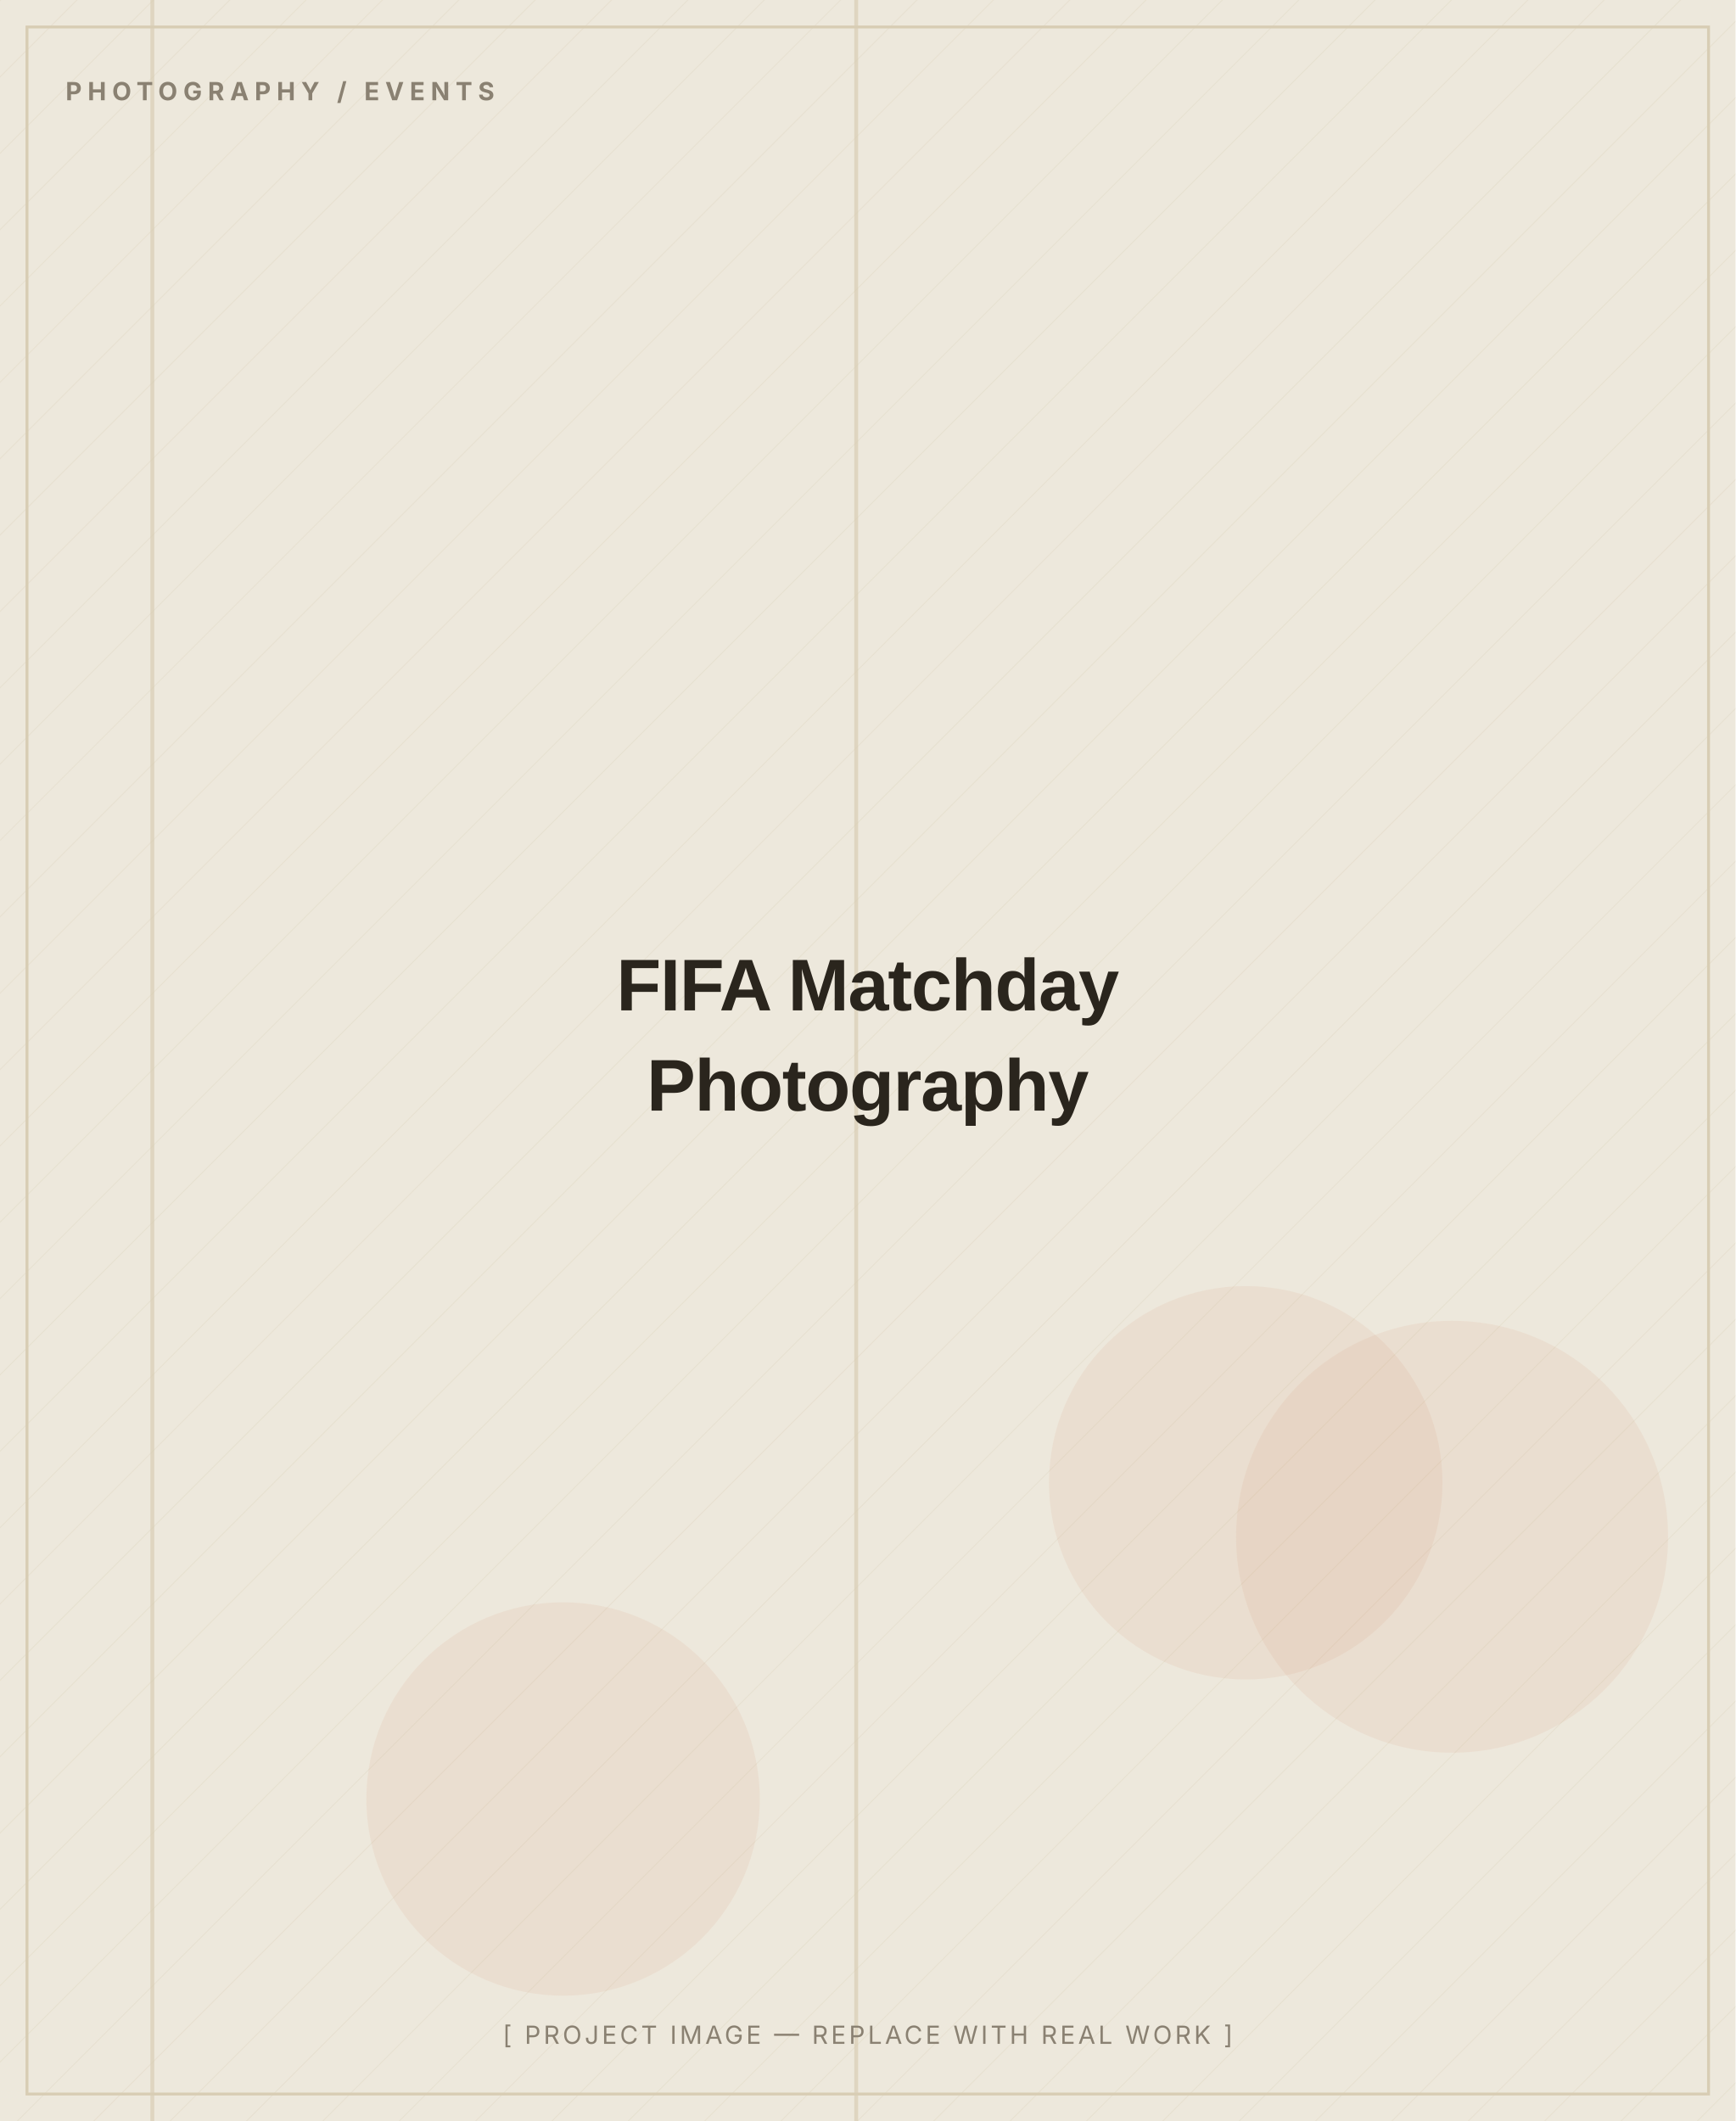
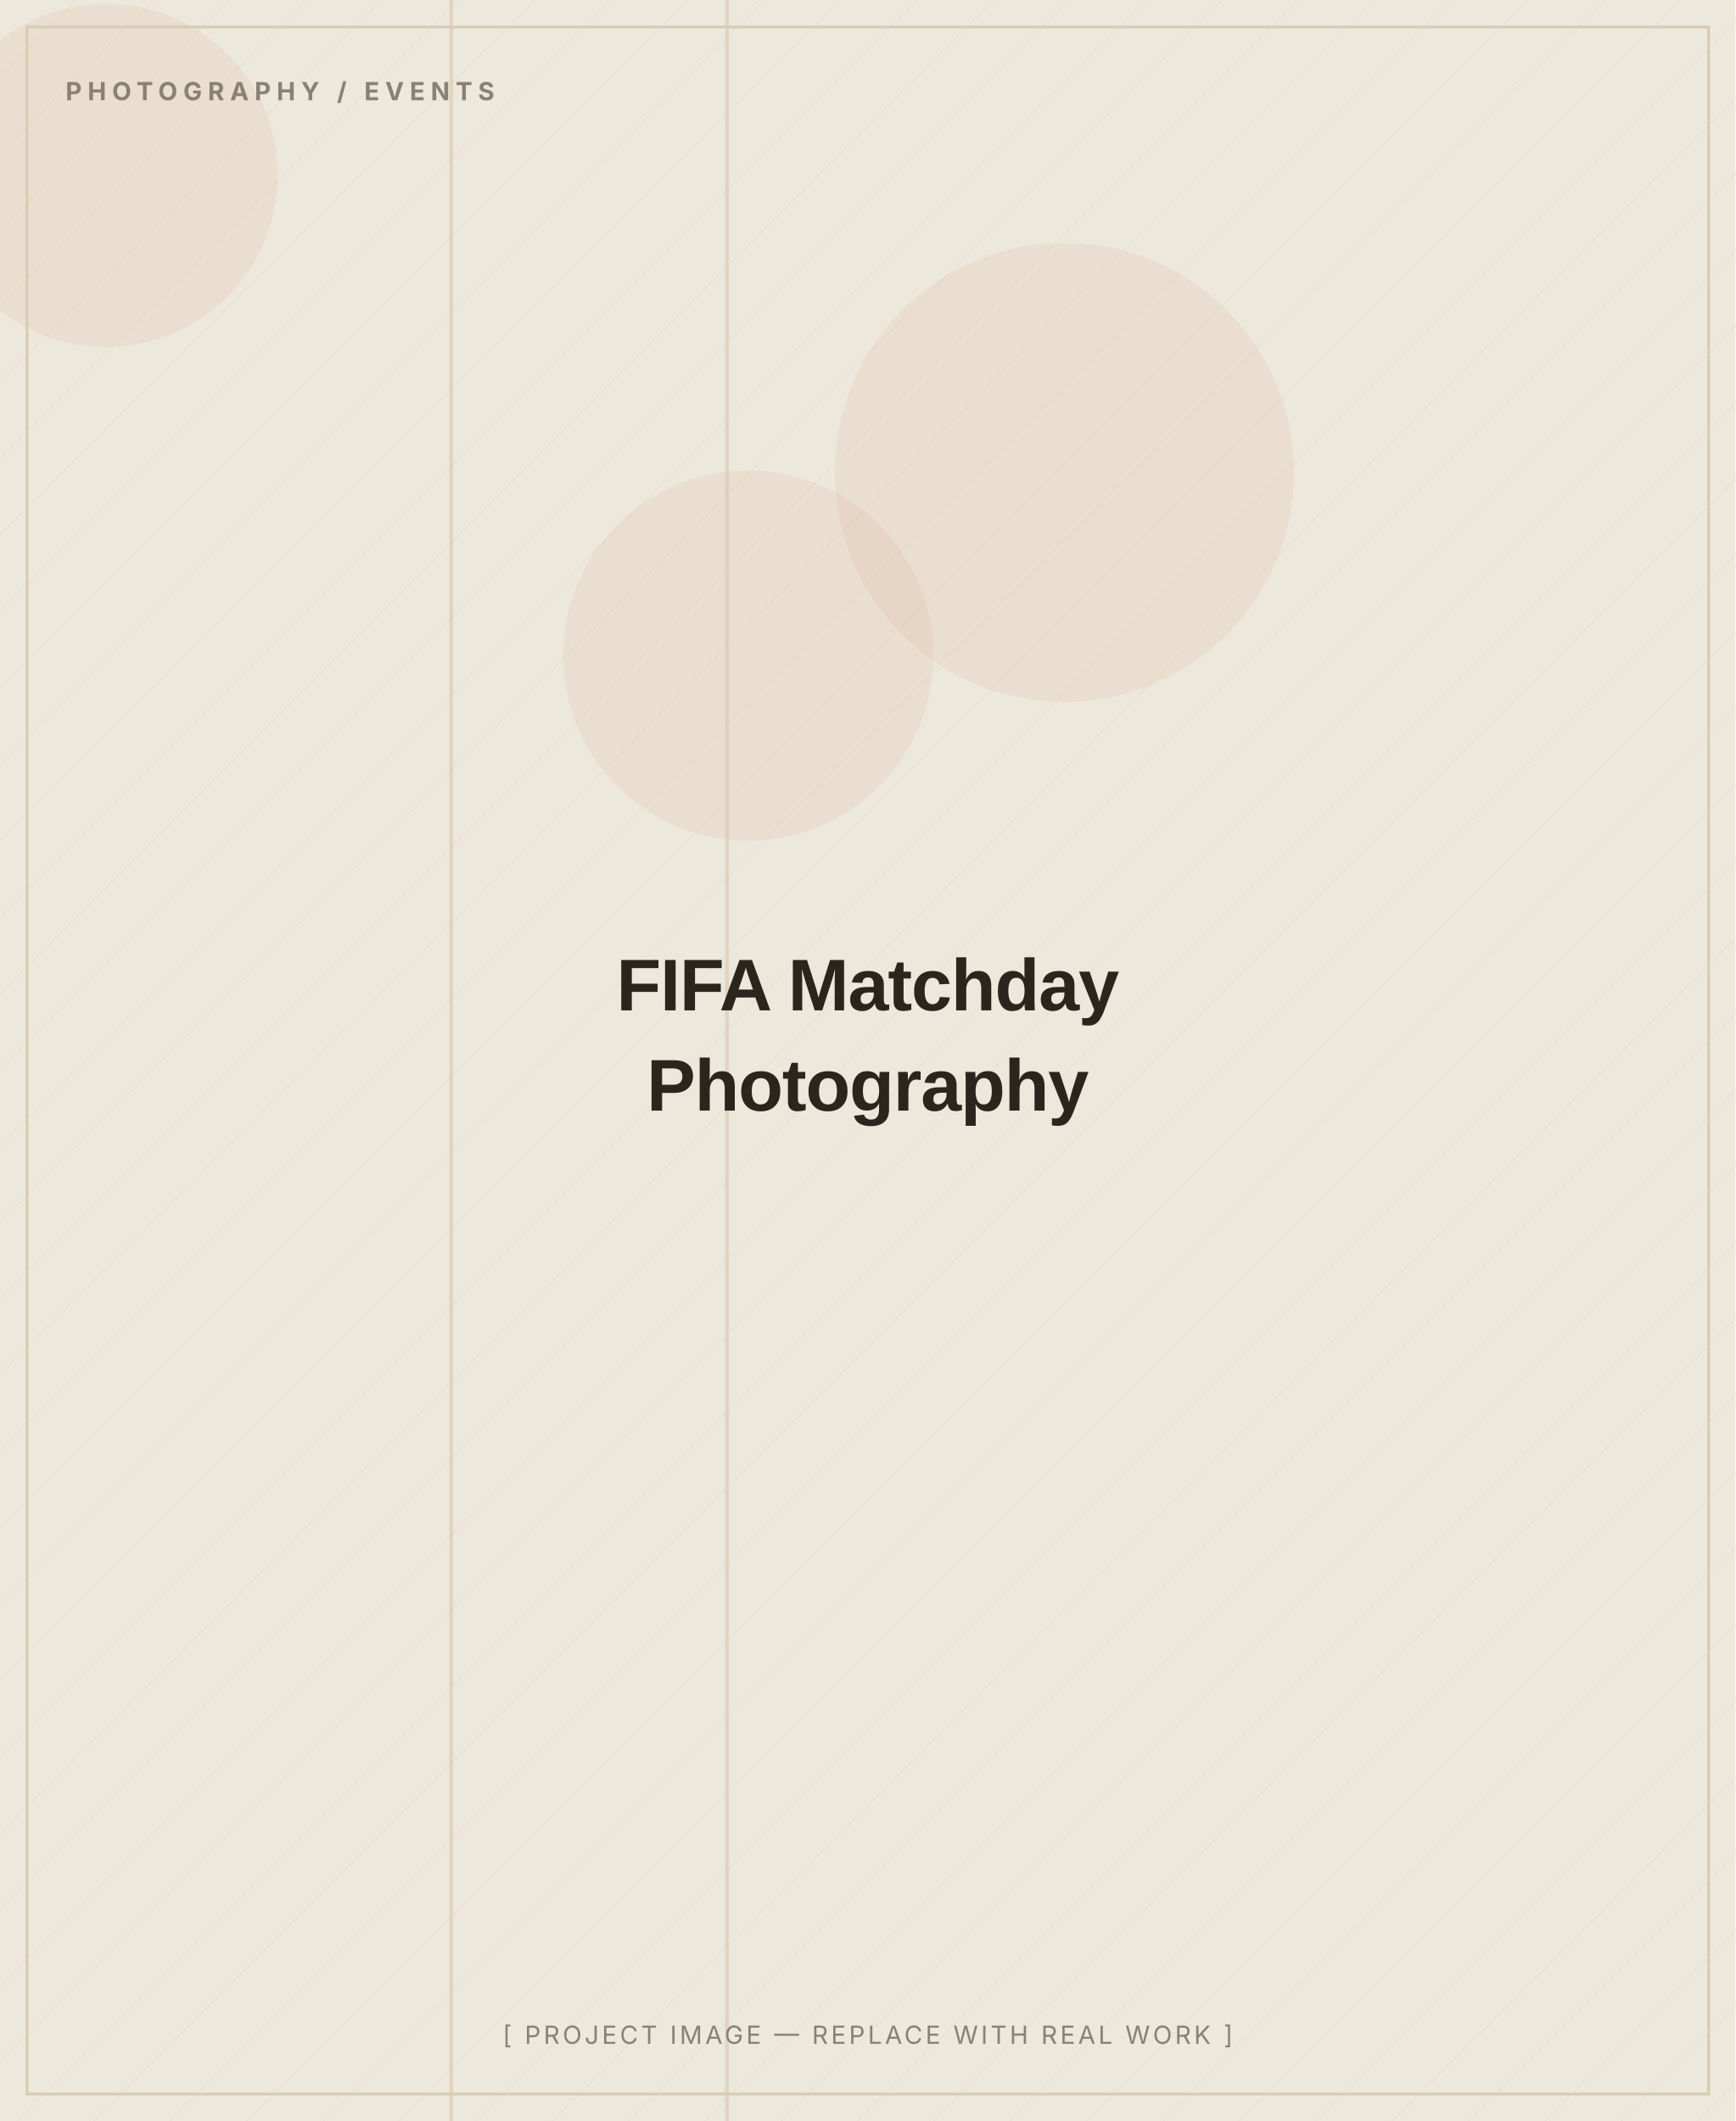
<svg xmlns="http://www.w3.org/2000/svg" width="900" height="1100" viewBox="0 0 900 1100" role="img" aria-label="FIFA Matchday Photography — placeholder image">
  <defs>
    <pattern id="d" width="28" height="28" patternUnits="userSpaceOnUse" patternTransform="rotate(45)">
      <line x1="0" y1="0" x2="0" y2="28" stroke="#D8CDB4" stroke-width="1" opacity="0.5" />
    </pattern>
  </defs>
  <rect width="900" height="1100" fill="#EDE8DC" />
  <rect width="900" height="1100" fill="url(#d)" opacity="0.55" />
-   <circle cx="753" cy="797" r="112" fill="#C2410C" opacity="0.06" />
-   <circle cx="646" cy="769" r="102" fill="#C2410C" opacity="0.06" />
-   <circle cx="292" cy="933" r="102" fill="#C2410C" opacity="0.06" />
-   <rect x="443" y="0" width="2" height="1100" fill="#D8CDB4" opacity="0.7" />
-   <rect x="78" y="0" width="2" height="1100" fill="#D8CDB4" opacity="0.7" />
+   <circle cx="55" cy="91" r="89" fill="#C2410C" opacity="0.06" />
+   <circle cx="552" cy="245" r="119" fill="#C2410C" opacity="0.06" />
+   <circle cx="388" cy="340" r="96" fill="#C2410C" opacity="0.06" />
+   <rect x="376" y="0" width="2" height="1100" fill="#D8CDB4" opacity="0.7" />
+   <rect x="233" y="0" width="2" height="1100" fill="#D8CDB4" opacity="0.7" />
  <rect x="14" y="14" width="872" height="1072" fill="none" stroke="#D8CDB4" stroke-width="1.5" />
  <text x="34" y="52" font-family="Inter, Arial, sans-serif" font-weight="700" font-size="13" letter-spacing="3" fill="#8A8172">PHOTOGRAPHY / EVENTS</text>
  <text x="450.0" y="524.0" text-anchor="middle" font-family="Archivo, Arial, sans-serif" font-weight="800" font-size="38" letter-spacing="-0.5" fill="#2A251D">FIFA Matchday</text>
  <text x="450.0" y="576.0" text-anchor="middle" font-family="Archivo, Arial, sans-serif" font-weight="800" font-size="38" letter-spacing="-0.5" fill="#2A251D">Photography</text>
  <text x="450.0" y="1060" text-anchor="middle" font-family="Inter, Arial, sans-serif" font-size="13" letter-spacing="1.5" fill="#8A8172">[ PROJECT IMAGE — REPLACE WITH REAL WORK ]</text>
</svg>
